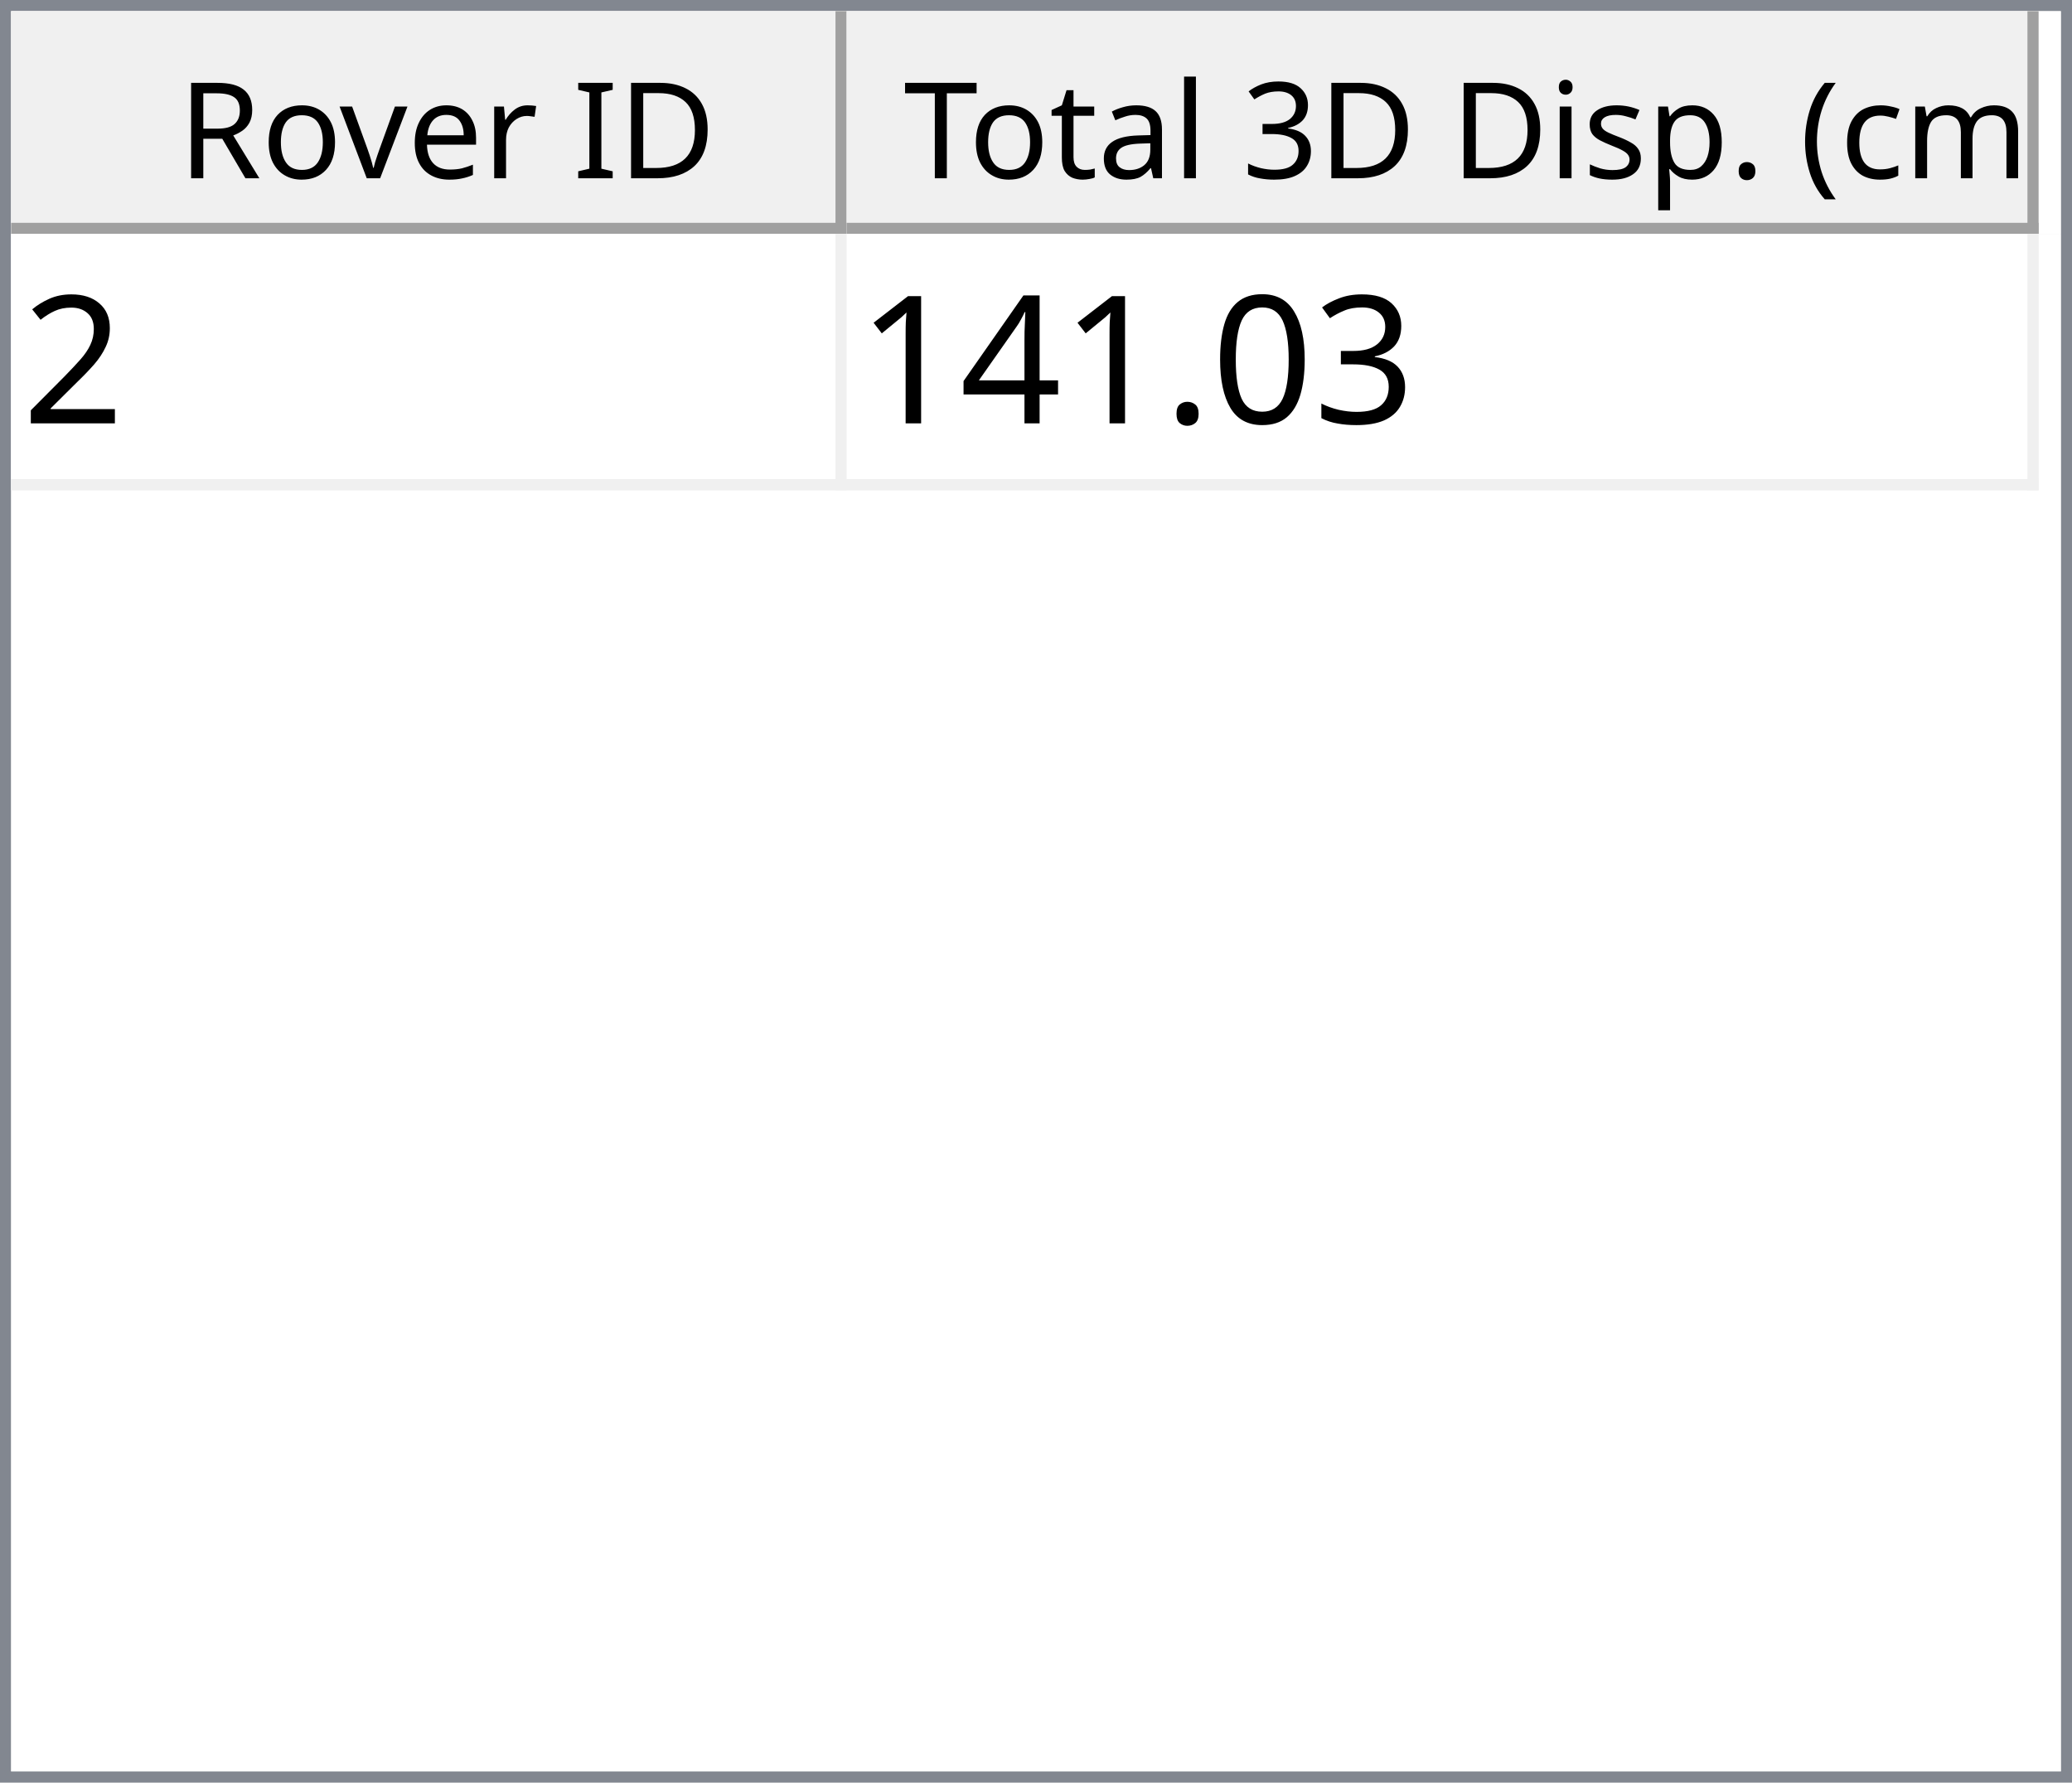
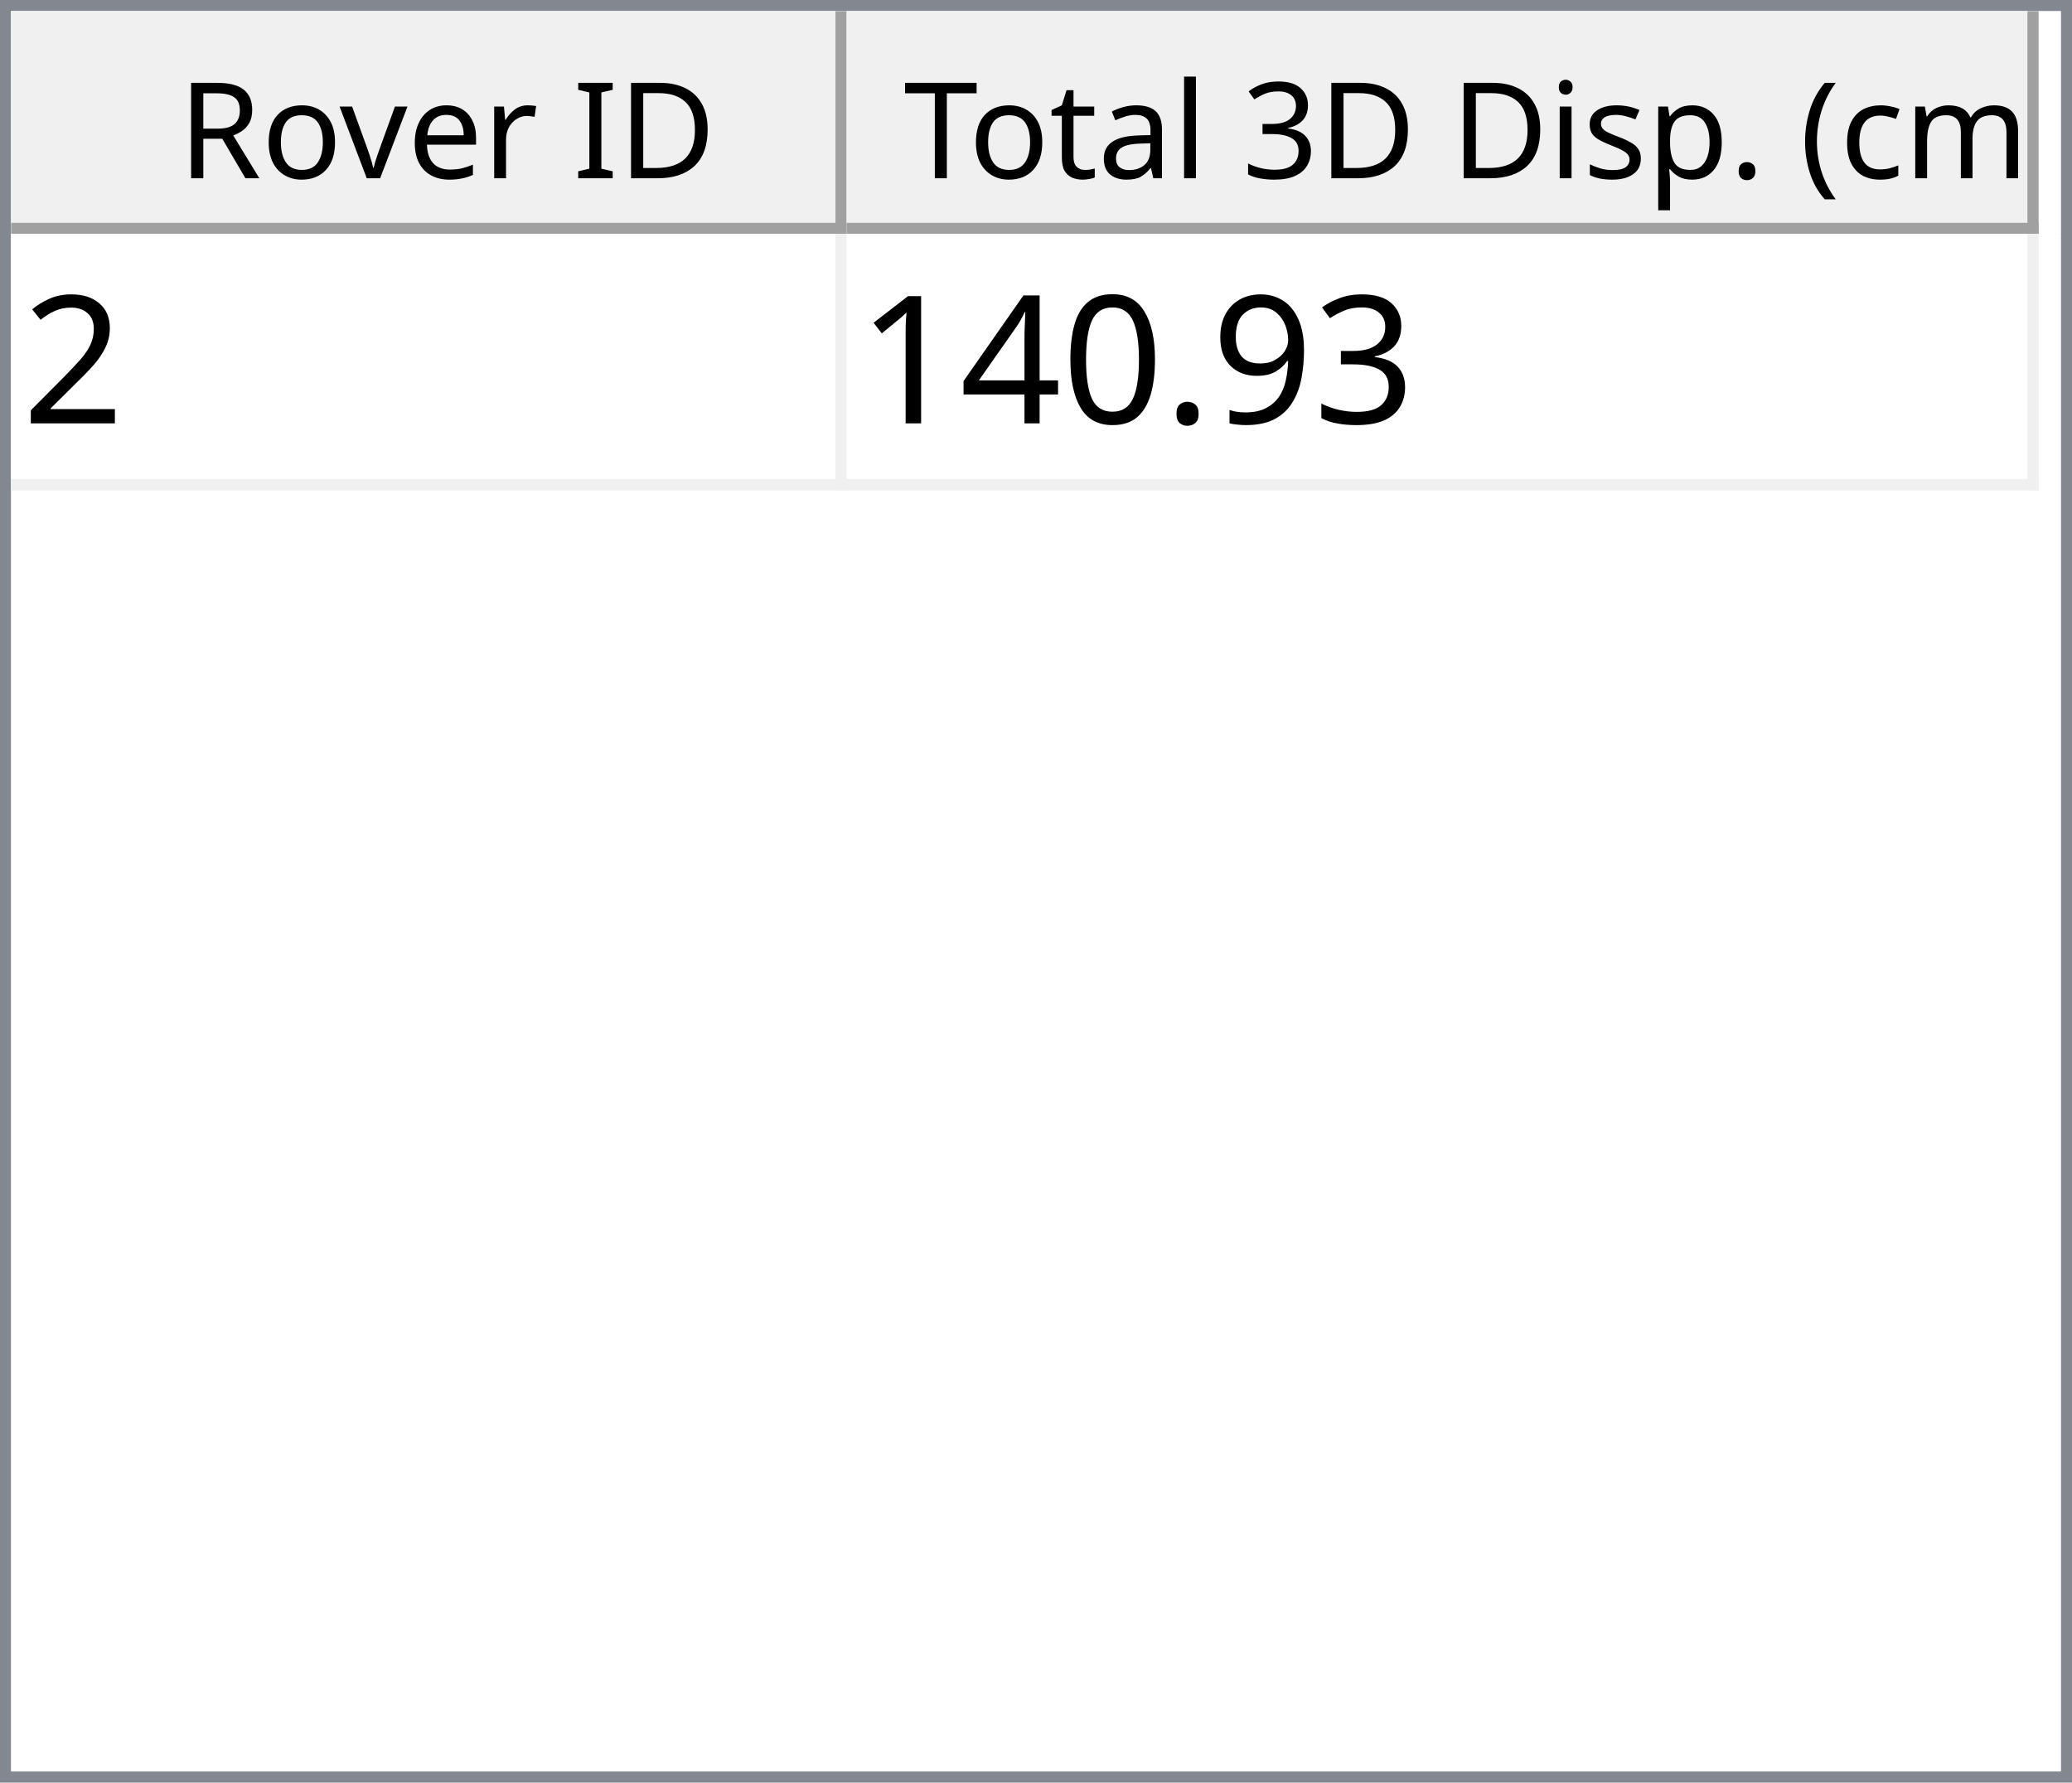
<svg xmlns="http://www.w3.org/2000/svg" style="fill-opacity:1; color-rendering:auto; color-interpolation:auto; text-rendering:auto; stroke:black; stroke-linecap:square; stroke-miterlimit:10; shape-rendering:auto; stroke-opacity:1; fill:black; stroke-dasharray:none; font-weight:normal; stroke-width:1; font-family:'Dialog'; font-style:normal; stroke-linejoin:miter; font-size:12px; stroke-dashoffset:0; image-rendering:auto;" width="186" height="160">
  <defs id="genericDefs" />
  <g>
    <defs id="defs1">
      <clipPath clipPathUnits="userSpaceOnUse" id="clipPath1">
        <path d="M0 0 L186 0 L186 160 L0 160 L0 0 Z" />
      </clipPath>
      <clipPath clipPathUnits="userSpaceOnUse" id="clipPath2">
        <path d="M0 0 L0 160 L186 160 L186 0 Z" />
      </clipPath>
      <clipPath clipPathUnits="userSpaceOnUse" id="clipPath3">
        <path d="M0 0 L0 20 L184 20 L184 0 Z" />
      </clipPath>
      <clipPath clipPathUnits="userSpaceOnUse" id="clipPath4">
        <path d="M0 0 L0 20 L75 20 L75 0 Z" />
      </clipPath>
      <clipPath clipPathUnits="userSpaceOnUse" id="clipPath5">
        <path d="M1 1 L1 19 L74 19 L74 1 Z" />
      </clipPath>
      <clipPath clipPathUnits="userSpaceOnUse" id="clipPath6">
        <path d="M0 0 L0 18 L73 18 L73 0 Z" />
      </clipPath>
      <clipPath clipPathUnits="userSpaceOnUse" id="clipPath7">
        <path d="M-0.5 -0.5 L-0.5 19.5 L74.5 19.5 L74.5 -0.5 Z" />
      </clipPath>
      <clipPath clipPathUnits="userSpaceOnUse" id="clipPath8">
        <path d="M0 0 L0 20 L107 20 L107 0 Z" />
      </clipPath>
      <clipPath clipPathUnits="userSpaceOnUse" id="clipPath9">
        <path d="M1 1 L1 19 L106 19 L106 1 Z" />
      </clipPath>
      <clipPath clipPathUnits="userSpaceOnUse" id="clipPath10">
        <path d="M0 0 L0 18 L105 18 L105 0 Z" />
      </clipPath>
      <clipPath clipPathUnits="userSpaceOnUse" id="clipPath11">
        <path d="M-0.5 -0.5 L-0.5 19.5 L106.5 19.5 L106.5 -0.5 Z" />
      </clipPath>
      <clipPath clipPathUnits="userSpaceOnUse" id="clipPath12">
        <path d="M0 0 L0 138 L184 138 L184 0 Z" />
      </clipPath>
      <clipPath clipPathUnits="userSpaceOnUse" id="clipPath13">
        <path d="M0 0 L0 23 L182 23 L182 0 Z" />
      </clipPath>
      <clipPath clipPathUnits="userSpaceOnUse" id="clipPath14">
        <path d="M-0.5 -0.5 L-0.5 22.5 L181.5 22.5 L181.5 -0.5 Z" />
      </clipPath>
      <clipPath clipPathUnits="userSpaceOnUse" id="clipPath15">
        <path d="M0 0 L0 22 L74 22 L74 0 Z" />
      </clipPath>
      <clipPath clipPathUnits="userSpaceOnUse" id="clipPath16">
        <path d="M0 0 L0 22 L106 22 L106 0 Z" />
      </clipPath>
      <font horiz-adv-x="64.551" id="font1">
        <font-face ascent="107.91" descent="25.098" units-per-em="100" style="font-style:normal; font-family:Segoe UI; font-weight:normal;" />
        <missing-glyph horiz-adv-x="64.551" d="M8.109 0 L8.109 68.266 L56.453 68.266 L56.453 0 L8.109 0 ZM15.328 7.234 L49.219 7.234 L49.219 61.031 L15.328 61.031 L15.328 7.234 Z" />
        <glyph unicode="D" horiz-adv-x="70.117" d="M9.188 0 L9.188 70.016 L28.516 70.016 Q65.531 70.016 65.531 35.891 Q65.531 19.672 55.25 9.836 Q44.969 0 27.734 0 L9.188 0 ZM17.391 62.594 L17.391 7.422 L27.828 7.422 Q41.609 7.422 49.273 14.797 Q56.938 22.172 56.938 35.688 Q56.938 62.594 28.328 62.594 L17.391 62.594 Z" />
        <glyph unicode="I" horiz-adv-x="26.611" d="M17.391 0 L9.188 0 L9.188 70.016 L17.391 70.016 L17.391 0 Z" />
        <glyph unicode=" " horiz-adv-x="27.393" d="" />
        <glyph unicode="r" horiz-adv-x="34.766" d="M34.188 41.891 Q32.078 43.5 28.125 43.5 Q23 43.5 19.555 38.672 Q16.109 33.844 16.109 25.484 L16.109 0 L8.109 0 L8.109 50 L16.109 50 L16.109 39.703 L16.312 39.703 Q18.016 44.969 21.531 47.922 Q25.047 50.875 29.391 50.875 Q32.516 50.875 34.188 50.203 L34.188 41.891 Z" />
        <glyph unicode="e" horiz-adv-x="52.295" d="M48.297 23 L12.984 23 Q13.188 14.656 17.484 10.109 Q21.781 5.562 29.297 5.562 Q37.75 5.562 44.828 11.141 L44.828 3.609 Q38.234 -1.172 27.391 -1.172 Q16.797 -1.172 10.742 5.641 Q4.688 12.453 4.688 24.812 Q4.688 36.469 11.305 43.82 Q17.922 51.172 27.734 51.172 Q37.547 51.172 42.922 44.828 Q48.297 38.484 48.297 27.203 L48.297 23 ZM40.094 29.781 Q40.047 36.719 36.75 40.578 Q33.453 44.438 27.594 44.438 Q21.922 44.438 17.969 40.383 Q14.016 36.328 13.094 29.781 L40.094 29.781 Z" />
        <glyph unicode="v" horiz-adv-x="47.9" d="M47.406 50 L27.484 0 L19.625 0 L0.688 50 L9.469 50 L22.172 13.672 Q23.578 9.672 23.922 6.688 L24.125 6.688 Q24.609 10.453 25.688 13.484 L38.969 50 L47.406 50 Z" />
        <glyph unicode="o" horiz-adv-x="58.594" d="M29 -1.172 Q17.922 -1.172 11.305 5.836 Q4.688 12.844 4.688 24.422 Q4.688 37.016 11.57 44.094 Q18.453 51.172 30.172 51.172 Q41.359 51.172 47.633 44.289 Q53.906 37.406 53.906 25.203 Q53.906 13.234 47.141 6.031 Q40.375 -1.172 29 -1.172 ZM29.594 44.438 Q21.875 44.438 17.383 39.188 Q12.891 33.938 12.891 24.703 Q12.891 15.828 17.43 10.695 Q21.969 5.562 29.594 5.562 Q37.359 5.562 41.531 10.594 Q45.703 15.625 45.703 24.906 Q45.703 34.281 41.531 39.359 Q37.359 44.438 29.594 44.438 Z" />
        <glyph unicode="R" horiz-adv-x="59.814" d="M59.375 0 L49.609 0 L37.891 19.625 Q36.281 22.359 34.766 24.289 Q33.25 26.219 31.664 27.438 Q30.078 28.656 28.25 29.219 Q26.422 29.781 24.125 29.781 L17.391 29.781 L17.391 0 L9.188 0 L9.188 70.016 L30.078 70.016 Q34.672 70.016 38.555 68.867 Q42.438 67.719 45.289 65.375 Q48.141 63.031 49.758 59.547 Q51.375 56.062 51.375 51.375 Q51.375 47.703 50.273 44.656 Q49.172 41.609 47.148 39.211 Q45.125 36.812 42.266 35.133 Q39.406 33.453 35.844 32.516 L35.844 32.328 Q37.594 31.547 38.891 30.547 Q40.188 29.547 41.359 28.18 Q42.531 26.812 43.68 25.078 Q44.828 23.344 46.234 21.047 L59.375 0 ZM17.391 62.594 L17.391 37.203 L28.516 37.203 Q31.594 37.203 34.203 38.133 Q36.812 39.062 38.719 40.797 Q40.625 42.531 41.703 45.047 Q42.781 47.562 42.781 50.688 Q42.781 56.297 39.141 59.445 Q35.5 62.594 28.609 62.594 L17.391 62.594 Z" />
        <glyph unicode=")" horiz-adv-x="30.176" d="M8.297 -15.922 L1.172 -15.922 Q16.406 2.344 16.406 26.812 Q16.406 51.469 1.078 70.016 L8.297 70.016 Q23.531 52.156 23.531 26.703 Q23.531 1.375 8.297 -15.922 Z" />
        <glyph unicode="m" horiz-adv-x="86.133" d="M79.109 0 L71.094 0 L71.094 28.719 Q71.094 37.016 68.531 40.727 Q65.969 44.438 59.906 44.438 Q54.781 44.438 51.195 39.75 Q47.609 35.062 47.609 28.516 L47.609 0 L39.594 0 L39.594 29.688 Q39.594 44.438 28.219 44.438 Q22.953 44.438 19.531 40.016 Q16.109 35.594 16.109 28.516 L16.109 0 L8.109 0 L8.109 50 L16.109 50 L16.109 42.094 L16.312 42.094 Q21.625 51.172 31.844 51.172 Q36.969 51.172 40.773 48.312 Q44.578 45.453 46 40.828 Q51.562 51.172 62.594 51.172 Q79.109 51.172 79.109 30.812 L79.109 0 Z" />
        <glyph unicode="c" horiz-adv-x="46.191" d="M42.188 2.297 Q36.422 -1.172 28.516 -1.172 Q17.828 -1.172 11.258 5.789 Q4.688 12.75 4.688 23.828 Q4.688 36.188 11.766 43.68 Q18.844 51.172 30.672 51.172 Q37.25 51.172 42.281 48.734 L42.281 40.531 Q36.719 44.438 30.375 44.438 Q22.703 44.438 17.797 38.945 Q12.891 33.453 12.891 24.516 Q12.891 15.719 17.508 10.641 Q22.125 5.562 29.891 5.562 Q36.422 5.562 42.188 9.906 L42.188 2.297 Z" />
        <glyph unicode="(" horiz-adv-x="30.176" d="M29.109 -15.922 L21.969 -15.922 Q6.844 1.375 6.844 26.703 Q6.844 52.156 21.969 70.016 L29.203 70.016 Q13.875 51.469 13.875 26.812 Q13.875 2.344 29.109 -15.922 Z" />
        <glyph unicode="." horiz-adv-x="21.68" d="M10.891 -1.078 Q8.641 -1.078 7.055 0.539 Q5.469 2.156 5.469 4.391 Q5.469 6.641 7.055 8.273 Q8.641 9.906 10.891 9.906 Q13.188 9.906 14.797 8.273 Q16.406 6.641 16.406 4.391 Q16.406 2.156 14.797 0.539 Q13.188 -1.078 10.891 -1.078 Z" />
        <glyph unicode="p" horiz-adv-x="58.789" d="M16.312 7.234 L16.109 7.234 L16.109 -23 L8.109 -23 L8.109 50 L16.109 50 L16.109 41.219 L16.312 41.219 Q22.219 51.172 33.594 51.172 Q43.266 51.172 48.688 44.461 Q54.109 37.75 54.109 26.469 Q54.109 13.922 48 6.375 Q41.891 -1.172 31.297 -1.172 Q21.578 -1.172 16.312 7.234 ZM16.109 27.391 L16.109 20.406 Q16.109 14.203 20.141 9.883 Q24.172 5.562 30.375 5.562 Q37.641 5.562 41.773 11.133 Q45.906 16.703 45.906 26.609 Q45.906 34.969 42.047 39.703 Q38.188 44.438 31.594 44.438 Q24.609 44.438 20.359 39.578 Q16.109 34.719 16.109 27.391 Z" />
        <glyph unicode="s" horiz-adv-x="42.432" d="M5.078 1.812 L5.078 10.406 Q11.625 5.562 19.484 5.562 Q30.031 5.562 30.031 12.594 Q30.031 14.594 29.125 15.992 Q28.219 17.391 26.68 18.461 Q25.141 19.531 23.07 20.383 Q21 21.234 18.609 22.172 Q15.281 23.484 12.766 24.828 Q10.25 26.172 8.57 27.859 Q6.891 29.547 6.031 31.695 Q5.172 33.844 5.172 36.719 Q5.172 40.234 6.789 42.945 Q8.406 45.656 11.086 47.484 Q13.766 49.312 17.211 50.242 Q20.656 51.172 24.312 51.172 Q30.812 51.172 35.938 48.922 L35.938 40.828 Q30.422 44.438 23.25 44.438 Q21 44.438 19.195 43.922 Q17.391 43.406 16.094 42.477 Q14.797 41.547 14.086 40.258 Q13.375 38.969 13.375 37.406 Q13.375 35.453 14.086 34.133 Q14.797 32.812 16.164 31.789 Q17.531 30.766 19.484 29.938 Q21.438 29.109 23.922 28.125 Q27.25 26.859 29.883 25.516 Q32.516 24.172 34.375 22.484 Q36.234 20.797 37.234 18.602 Q38.234 16.406 38.234 13.375 Q38.234 9.672 36.602 6.938 Q34.969 4.203 32.234 2.398 Q29.5 0.594 25.93 -0.289 Q22.359 -1.172 18.453 -1.172 Q10.75 -1.172 5.078 1.812 Z" />
        <glyph unicode="i" horiz-adv-x="24.219" d="M12.203 62.703 Q10.062 62.703 8.547 64.164 Q7.031 65.625 7.031 67.875 Q7.031 70.125 8.547 71.609 Q10.062 73.094 12.203 73.094 Q14.406 73.094 15.945 71.609 Q17.484 70.125 17.484 67.875 Q17.484 65.719 15.945 64.211 Q14.406 62.703 12.203 62.703 ZM16.109 0 L8.109 0 L8.109 50 L16.109 50 L16.109 0 Z" />
        <glyph unicode="3" horiz-adv-x="53.906" d="M46.531 19.828 Q46.531 15.094 44.75 11.211 Q42.969 7.328 39.719 4.57 Q36.469 1.812 31.93 0.297 Q27.391 -1.219 21.922 -1.219 Q11.922 -1.219 6 2.594 L6 11.188 Q13.094 5.609 22.219 5.609 Q25.875 5.609 28.828 6.539 Q31.781 7.469 33.906 9.227 Q36.031 10.984 37.18 13.477 Q38.328 15.969 38.328 19.094 Q38.328 32.812 18.797 32.812 L12.984 32.812 L12.984 39.594 L18.5 39.594 Q35.797 39.594 35.797 52.484 Q35.797 64.406 22.609 64.406 Q15.188 64.406 8.688 59.422 L8.688 67.188 Q15.375 71.188 24.609 71.188 Q29 71.188 32.57 69.969 Q36.141 68.75 38.68 66.555 Q41.219 64.359 42.609 61.281 Q44 58.203 44 54.5 Q44 40.672 30.031 36.719 L30.031 36.531 Q33.594 36.141 36.625 34.797 Q39.656 33.453 41.852 31.305 Q44.047 29.156 45.289 26.25 Q46.531 23.344 46.531 19.828 Z" />
        <glyph unicode="l" horiz-adv-x="24.219" d="M16.109 0 L8.109 0 L8.109 74.031 L16.109 74.031 L16.109 0 Z" />
        <glyph unicode="a" horiz-adv-x="50.879" d="M43.891 0 L35.891 0 L35.891 7.812 L35.688 7.812 Q30.469 -1.172 20.312 -1.172 Q12.844 -1.172 8.617 2.781 Q4.391 6.734 4.391 13.281 Q4.391 27.297 20.906 29.594 L35.891 31.688 Q35.891 44.438 25.594 44.438 Q16.547 44.438 9.281 38.281 L9.281 46.484 Q16.656 51.172 26.266 51.172 Q43.891 51.172 43.891 32.516 L43.891 0 ZM35.891 25.297 L23.828 23.641 Q18.266 22.859 15.43 20.875 Q12.594 18.891 12.594 13.875 Q12.594 10.203 15.211 7.883 Q17.828 5.562 22.172 5.562 Q28.125 5.562 32.008 9.742 Q35.891 13.922 35.891 20.312 L35.891 25.297 Z" />
        <glyph unicode="t" horiz-adv-x="33.887" d="M31.297 0.484 Q28.469 -1.078 23.828 -1.078 Q10.688 -1.078 10.688 13.578 L10.688 43.172 L2.094 43.172 L2.094 50 L10.688 50 L10.688 62.203 L18.703 64.797 L18.703 50 L31.297 50 L31.297 43.172 L18.703 43.172 L18.703 14.984 Q18.703 9.969 20.414 7.82 Q22.125 5.672 26.078 5.672 Q29.109 5.672 31.297 7.328 L31.297 0.484 Z" />
        <glyph unicode="T" horiz-adv-x="52.393" d="M50.594 62.594 L30.375 62.594 L30.375 0 L22.172 0 L22.172 62.594 L2 62.594 L2 70.016 L50.594 70.016 L50.594 62.594 Z" />
      </font>
      <font horiz-adv-x="75.0" id="font2">
        <font-face ascent="100.537" descent="21.973" units-per-em="100" style="font-style:normal; font-family:sans-serif; font-weight:normal;" />
        <missing-glyph horiz-adv-x="75.0" d="M12.5 0 L12.5 62.5 L62.5 62.5 L62.5 0 L12.5 0 ZM14.062 1.562 L60.938 1.562 L60.938 60.938 L14.062 60.938 L14.062 1.562 Z" />
        <glyph unicode="2" horiz-adv-x="55.615" d="M50.344 8.453 L50.344 0 L3.031 0 Q2.938 3.172 4.047 6.109 Q5.859 10.938 9.836 15.625 Q13.812 20.312 21.344 26.469 Q33.016 36.031 37.117 41.625 Q41.219 47.219 41.219 52.203 Q41.219 57.422 37.477 61.008 Q33.734 64.594 27.734 64.594 Q21.391 64.594 17.578 60.789 Q13.766 56.984 13.719 50.25 L4.688 51.172 Q5.609 61.281 11.664 66.578 Q17.719 71.875 27.938 71.875 Q38.234 71.875 44.242 66.164 Q50.25 60.453 50.25 52 Q50.25 47.703 48.492 43.555 Q46.734 39.406 42.656 34.812 Q38.578 30.219 29.109 22.219 Q21.188 15.578 18.945 13.211 Q16.703 10.844 15.234 8.453 L50.344 8.453 Z" />
        <glyph unicode="3" horiz-adv-x="55.615" d="M4.203 18.891 L12.984 20.062 Q14.5 12.594 18.141 9.297 Q21.781 6 27 6 Q33.203 6 37.477 10.297 Q41.75 14.594 41.75 20.953 Q41.75 27 37.797 30.93 Q33.844 34.859 27.734 34.859 Q25.25 34.859 21.531 33.891 L22.516 41.609 Q23.391 41.5 23.922 41.5 Q29.547 41.5 34.039 44.43 Q38.531 47.359 38.531 53.469 Q38.531 58.297 35.258 61.477 Q31.984 64.656 26.812 64.656 Q21.688 64.656 18.266 61.43 Q14.844 58.203 13.875 51.766 L5.078 53.328 Q6.688 62.156 12.398 67.016 Q18.109 71.875 26.609 71.875 Q32.469 71.875 37.398 69.359 Q42.328 66.844 44.945 62.5 Q47.562 58.156 47.562 53.266 Q47.562 48.641 45.07 44.828 Q42.578 41.016 37.703 38.766 Q44.047 37.312 47.562 32.695 Q51.078 28.078 51.078 21.141 Q51.078 11.766 44.242 5.25 Q37.406 -1.266 26.953 -1.266 Q17.531 -1.266 11.305 4.352 Q5.078 9.969 4.203 18.891 Z" />
+         <glyph unicode="9" horiz-adv-x="55.615" d="M5.469 16.547 L13.922 17.328 Q14.984 11.375 18.016 8.688 Q21.047 6 25.781 6 Q29.828 6 32.883 7.859 Q35.938 9.719 37.891 12.82 Q39.844 15.922 41.164 21.195 Q42.484 26.469 42.484 31.938 Q42.484 32.516 42.438 33.688 Q39.797 29.5 35.234 26.883 Q30.672 24.266 25.344 24.266 Q16.453 24.266 10.305 30.711 Q4.156 37.156 4.156 47.703 Q4.156 58.594 10.578 65.234 Q17 71.875 26.656 71.875 Q33.641 71.875 39.43 68.117 Q45.219 64.359 48.219 57.398 Q51.219 50.438 51.219 37.25 Q51.219 23.531 48.242 15.406 Q45.266 7.281 39.383 3.031 Q33.5 -1.219 25.594 -1.219 Q17.188 -1.219 11.867 3.445 Q6.547 8.109 5.469 16.547 ZM41.453 48.141 Q41.453 55.719 37.43 60.156 Q33.406 64.594 27.734 64.594 Q21.875 64.594 17.531 59.812 Q13.188 55.031 13.188 47.406 Q13.188 40.578 17.312 36.305 Q21.438 32.031 27.484 32.031 Q33.594 32.031 37.523 36.305 Q41.453 40.578 41.453 48.141 Z" />
+         <glyph unicode="." horiz-adv-x="27.783" d="M9.078 0 L9.078 10.016 L19.094 10.016 L19.094 0 L9.078 0 Z" />
        <glyph unicode="0" horiz-adv-x="55.615" d="M4.156 35.297 Q4.156 48 6.766 55.742 Q9.375 63.484 14.523 67.68 Q19.672 71.875 27.484 71.875 Q33.25 71.875 37.594 69.555 Q41.938 67.234 44.773 62.867 Q47.609 58.5 49.219 52.227 Q50.828 45.953 50.828 35.297 Q50.828 22.703 48.242 14.969 Q45.656 7.234 40.508 3.008 Q35.359 -1.219 27.484 -1.219 Q17.141 -1.219 11.234 6.203 Q4.156 15.141 4.156 35.297 ZM13.188 35.297 Q13.188 17.672 17.312 11.836 Q21.438 6 27.484 6 Q33.547 6 37.672 11.859 Q41.797 17.719 41.797 35.297 Q41.797 52.984 37.672 58.789 Q33.547 64.594 27.391 64.594 Q21.344 64.594 17.719 59.469 Q13.188 52.938 13.188 35.297 Z" />
-         <glyph unicode="." horiz-adv-x="27.783" d="M9.078 0 L9.078 10.016 L19.094 10.016 L19.094 0 L9.078 0 Z" />
        <glyph unicode="4" horiz-adv-x="55.615" d="M32.328 0 L32.328 17.141 L1.266 17.141 L1.266 25.203 L33.938 71.578 L41.109 71.578 L41.109 25.203 L50.781 25.203 L50.781 17.141 L41.109 17.141 L41.109 0 L32.328 0 ZM32.328 25.203 L32.328 57.469 L9.906 25.203 L32.328 25.203 Z" />
        <glyph unicode="1" horiz-adv-x="55.615" d="M37.25 0 L28.469 0 L28.469 56 Q25.297 52.984 20.141 49.953 Q14.984 46.922 10.891 45.406 L10.891 53.906 Q18.266 57.375 23.781 62.305 Q29.297 67.234 31.594 71.875 L37.25 71.875 L37.25 0 Z" />
      </font>
    </defs>
    <g style="fill:white; stroke:white;">
      <rect x="0" y="0" width="186" style="clip-path:url(#clipPath1); stroke:none;" height="160" />
    </g>
    <g style="fill:white; text-rendering:optimizeSpeed; color-rendering:optimizeSpeed; image-rendering:optimizeSpeed; shape-rendering:crispEdges; stroke:white; color-interpolation:sRGB;">
      <rect x="0" width="186" height="160" y="0" style="stroke:none;" />
      <path style="stroke:none;" d="M0 160 L186 160 L186 0 L0 0 Z" />
    </g>
    <g style="fill:rgb(240,240,240); font-family:'Segoe UI'; stroke:rgb(240,240,240);">
      <rect x="0" y="0" width="186" style="clip-path:url(#clipPath2); stroke:none;" height="160" />
    </g>
    <g style="fill:rgb(130,135,144); font-family:'Segoe UI'; stroke:rgb(130,135,144);">
      <path d="M0 0 L186 0 L186 160 L0 160 L0 0 ZM1 1 L185 1 L185 159 L1 159 L1 1 Z" style="fill-rule:evenodd; clip-path:url(#clipPath2); stroke:none;" />
    </g>
    <g style="fill:white; font-family:'Segoe UI'; stroke:white;" transform="translate(1,1)">
      <rect x="0" y="0" width="184" style="clip-path:url(#clipPath3); stroke:none;" height="20" />
    </g>
    <g style="fill:rgb(240,240,240); font-family:'Segoe UI'; stroke:rgb(240,240,240);" transform="translate(1,1)">
      <rect x="0" y="0" width="75" style="clip-path:url(#clipPath4); stroke:none;" height="20" />
    </g>
    <g style="font-family:'Segoe UI';" transform="translate(2,2)">
      <text x="14" xml:space="preserve" y="14" style="clip-path:url(#clipPath6); stroke:none;">Rover ID</text>
    </g>
    <g style="fill:rgb(160,160,160); font-family:'Segoe UI'; stroke:rgb(160,160,160); stroke-linejoin:bevel;" transform="translate(1.5,1.5)">
      <line x1="74" x2="74" y1="0" style="fill:none; clip-path:url(#clipPath7);" y2="19" />
    </g>
    <g style="fill:rgb(160,160,160); font-family:'Segoe UI'; stroke:rgb(160,160,160); stroke-linejoin:bevel;" transform="matrix(1,0,0,1,1,1) translate(0.5,0.5)">
      <line x1="0" x2="74" y1="19" style="fill:none; clip-path:url(#clipPath7);" y2="19" />
    </g>
    <g style="fill:rgb(240,240,240); font-family:'Segoe UI'; stroke:rgb(240,240,240);" transform="translate(76,1)">
      <rect x="0" y="0" width="107" style="clip-path:url(#clipPath8); stroke:none;" height="20" />
    </g>
    <g style="font-family:'Segoe UI';" transform="translate(77,2)">
      <text x="1" xml:space="preserve" y="14" style="clip-path:url(#clipPath10); stroke:none;"> Total 3D Disp. (cm)</text>
    </g>
    <g style="fill:rgb(160,160,160); font-family:'Segoe UI'; stroke:rgb(160,160,160); stroke-linejoin:bevel;" transform="translate(76.5,1.5)">
      <line x1="106" x2="106" y1="0" style="fill:none; clip-path:url(#clipPath11);" y2="19" />
    </g>
    <g style="fill:rgb(160,160,160); font-family:'Segoe UI'; stroke:rgb(160,160,160); stroke-linejoin:bevel;" transform="matrix(1,0,0,1,76,1) translate(0.5,0.5)">
      <line x1="0" x2="106" y1="19" style="fill:none; clip-path:url(#clipPath11);" y2="19" />
    </g>
    <g style="fill:white; font-family:'Segoe UI'; stroke:white;" transform="translate(1,21)">
      <rect x="0" y="0" width="184" style="clip-path:url(#clipPath12); stroke:none;" height="138" />
    </g>
    <g style="fill:rgb(240,240,240); font-size:16px; font-family:sans-serif; stroke:rgb(240,240,240);" transform="translate(1,21)">
      <rect x="0" y="0" width="182" style="clip-path:url(#clipPath13); stroke:none;" height="23" />
      <line transform="translate(0.5,0.5)" x1="0" x2="181" y1="22" style="clip-path:url(#clipPath14); fill:none; stroke-linejoin:bevel;" y2="22" />
    </g>
    <g transform="matrix(1,0,0,1,1,21) translate(0.5,0.5)" style="fill:rgb(240,240,240); font-size:16px; font-family:sans-serif; stroke:rgb(240,240,240); stroke-linejoin:bevel;">
      <line x1="74" x2="74" y1="0" style="fill:none; clip-path:url(#clipPath14);" y2="22" />
    </g>
    <g transform="matrix(1,0,0,1,1,21) translate(0.5,0.5)" style="fill:rgb(240,240,240); font-size:16px; font-family:sans-serif; stroke:rgb(240,240,240); stroke-linejoin:bevel;">
      <line x1="181" x2="181" y1="0" style="fill:none; clip-path:url(#clipPath14);" y2="22" />
    </g>
    <g style="fill:white; font-size:16px; font-family:sans-serif; stroke:white;" transform="matrix(1,0,0,1,1,21)">
      <rect x="0" y="0" width="74" style="clip-path:url(#clipPath15); stroke:none;" height="22" />
      <text x="1" y="17" style="fill:black; clip-path:url(#clipPath15); stroke:none;" xml:space="preserve">2</text>
    </g>
    <g style="fill:white; font-size:16px; font-family:sans-serif; stroke:white;" transform="matrix(1,0,0,1,1,21) translate(75,0)">
      <rect x="0" y="0" width="106" style="clip-path:url(#clipPath16); stroke:none;" height="22" />
-       <text x="1" y="17" style="fill:black; clip-path:url(#clipPath16); stroke:none;" xml:space="preserve">141.03</text>
+       <text x="1" y="17" style="fill:black; clip-path:url(#clipPath16); stroke:none;" xml:space="preserve">140.93</text>
    </g>
  </g>
</svg>
